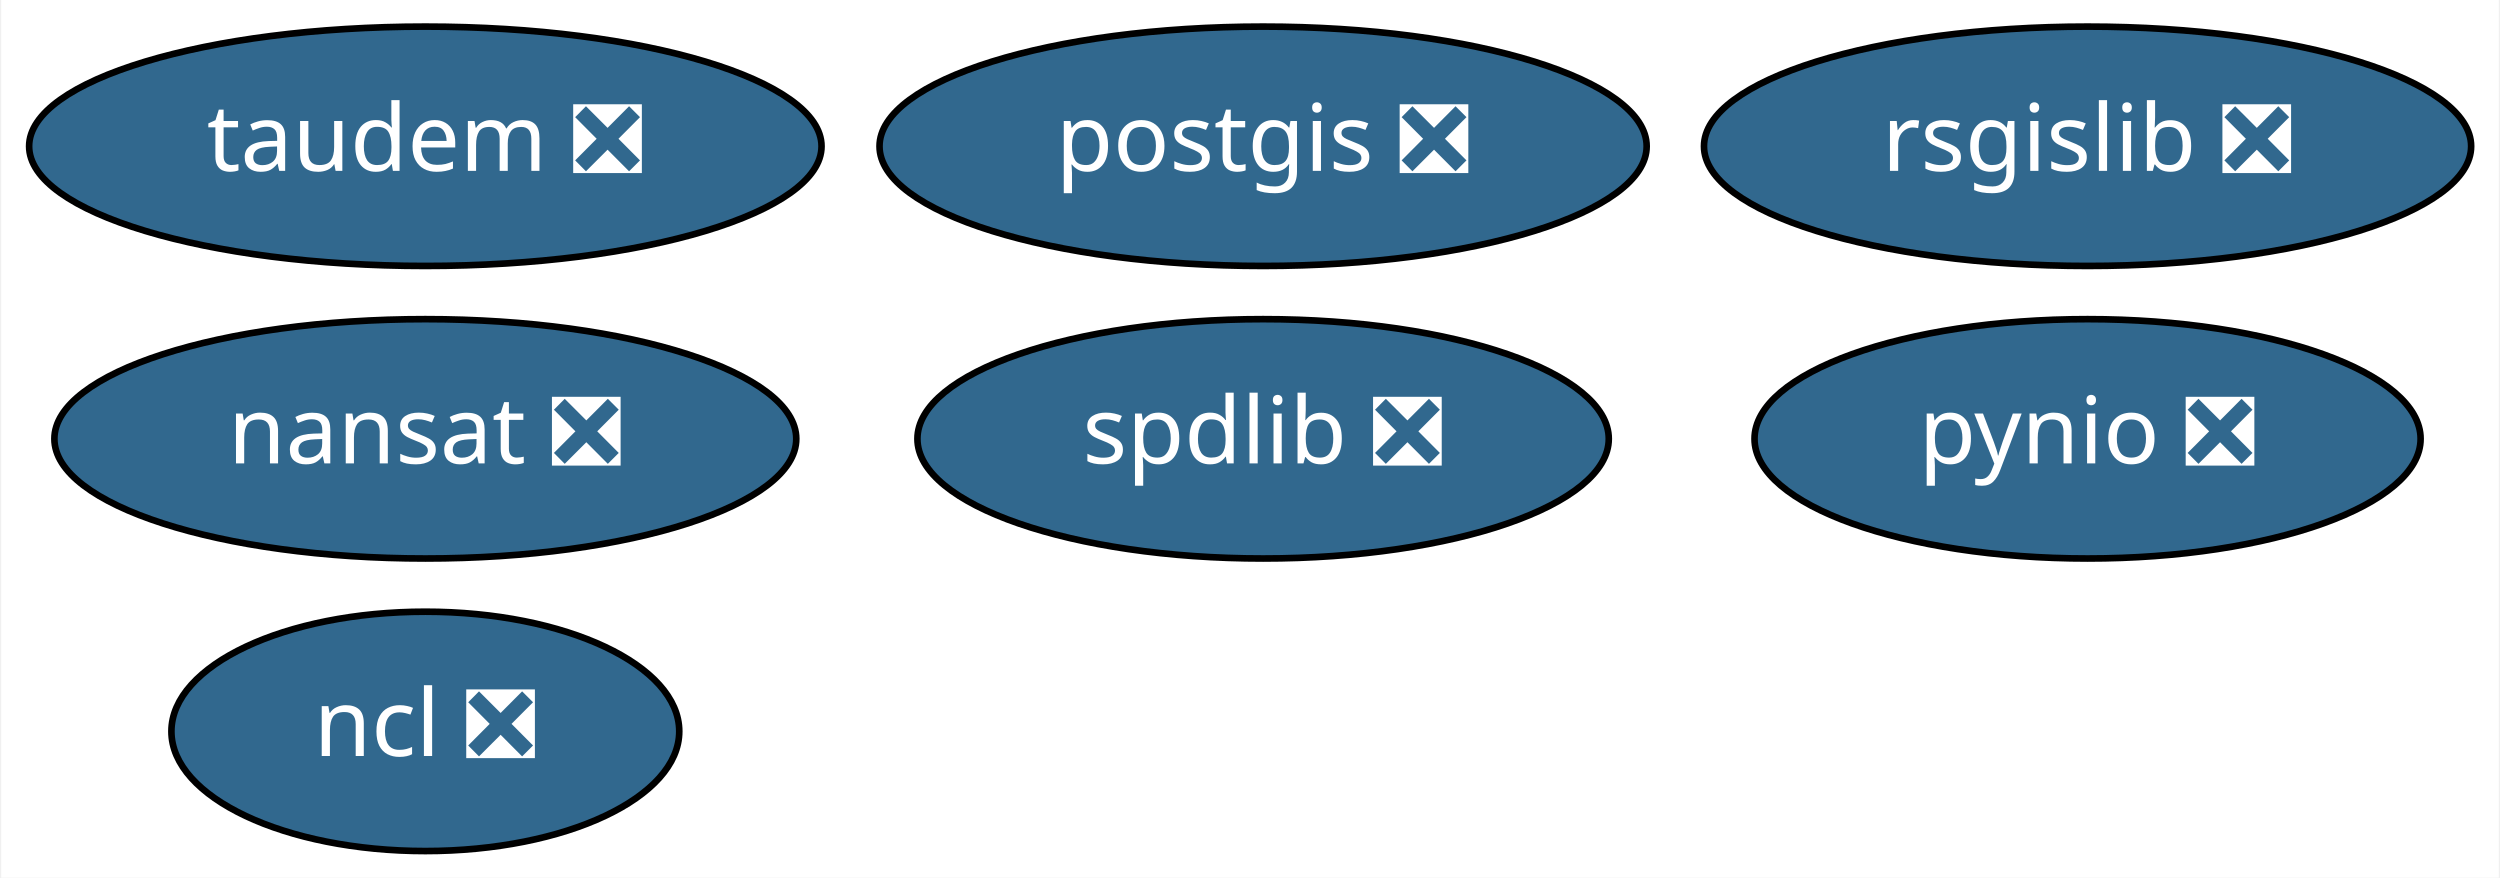
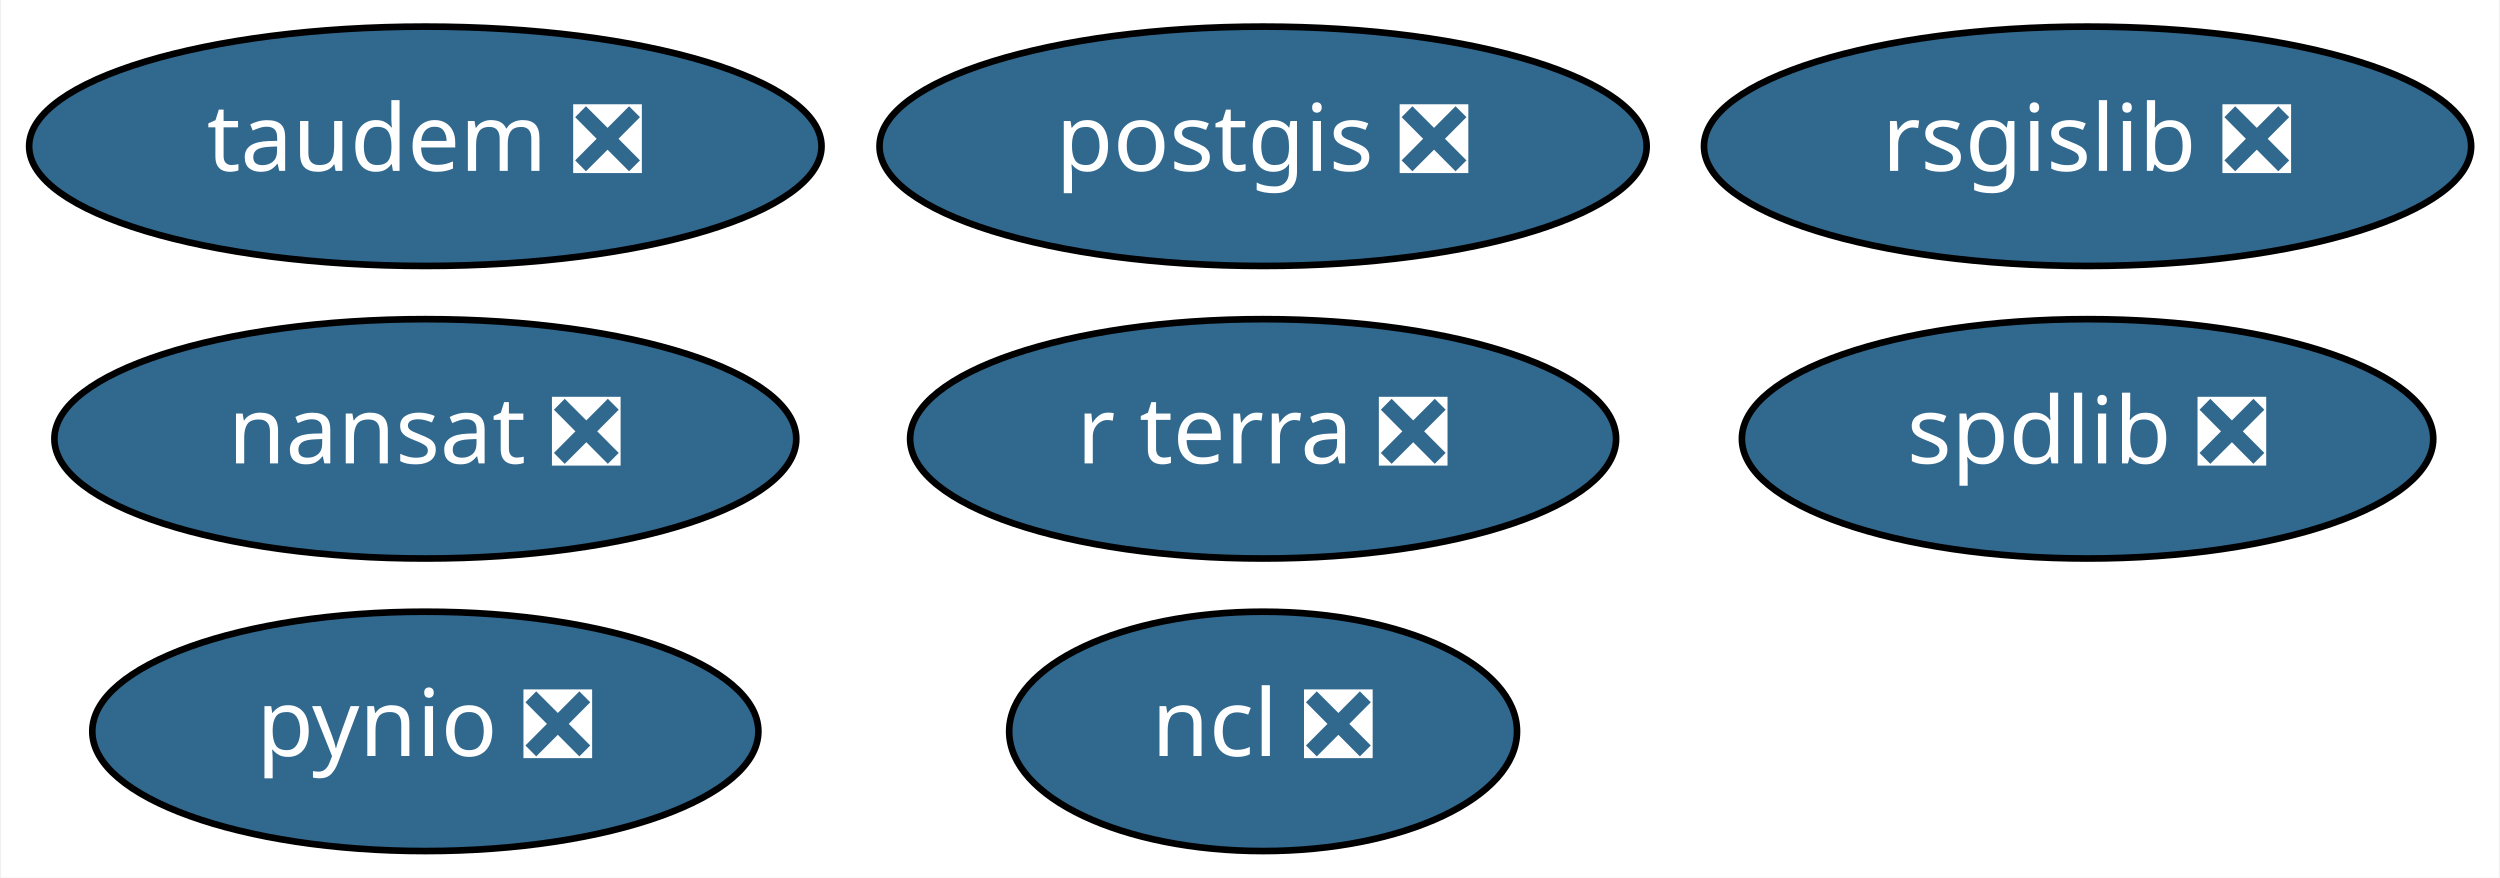
<svg xmlns="http://www.w3.org/2000/svg" xmlns:xlink="http://www.w3.org/1999/xlink" width="376pt" height="132pt" viewBox="0.00 0.00 375.64 132.00">
  <g id="graph0" class="graph" transform="scale(1 1) rotate(0) translate(4 128)">
    <polygon fill="white" stroke="transparent" points="-4,4 -4,-128 371.64,-128 371.64,4 -4,4" />
    <g id="node1" class="node">
      <g id="a_node1">
        <a xlink:href="https://github.com/conda-forge/nansat-feedstock/pull/33" xlink:title="nansat ❎">
          <ellipse fill="#31688e" stroke="black" cx="59.79" cy="-62" rx="55.79" ry="18" />
          <text text-anchor="middle" x="59.79" y="-58.3" font-family="Times-Roman" font-size="14.00" fill="white">nansat ❎</text>
        </a>
      </g>
    </g>
    <g id="node2" class="node">
      <g id="a_node2">
        <a xlink:href="https://github.com/conda-forge/ncl-feedstock/pull/88" xlink:title="ncl ❎">
-           <ellipse fill="#31688e" stroke="black" cx="59.79" cy="-18" rx="38.19" ry="18" />
-           <text text-anchor="middle" x="59.79" y="-14.3" font-family="Times-Roman" font-size="14.00" fill="white">ncl ❎</text>
+           <ellipse fill="#31688e" stroke="black" cx="185.79" cy="-18" rx="38.19" ry="18" />
+           <text text-anchor="middle" x="185.79" y="-14.3" font-family="Times-Roman" font-size="14.00" fill="white">ncl ❎</text>
        </a>
      </g>
    </g>
    <g id="node3" class="node">
      <g id="a_node3">
        <a xlink:href="https://github.com/conda-forge/postgis-feedstock/pull/57" xlink:title="postgis ❎">
          <ellipse fill="#31688e" stroke="black" cx="185.79" cy="-106" rx="57.69" ry="18" />
          <text text-anchor="middle" x="185.79" y="-102.3" font-family="Times-Roman" font-size="14.00" fill="white">postgis ❎</text>
        </a>
      </g>
    </g>
    <g id="node4" class="node">
      <g id="a_node4">
        <a xlink:href="https://github.com/conda-forge/pynio-feedstock/pull/98" xlink:title="pynio ❎">
-           <ellipse fill="#31688e" stroke="black" cx="309.79" cy="-62" rx="50.09" ry="18" />
-           <text text-anchor="middle" x="309.79" y="-58.3" font-family="Times-Roman" font-size="14.00" fill="white">pynio ❎</text>
+           <ellipse fill="#31688e" stroke="black" cx="59.79" cy="-18" rx="50.09" ry="18" />
+           <text text-anchor="middle" x="59.79" y="-14.3" font-family="Times-Roman" font-size="14.00" fill="white">pynio ❎</text>
        </a>
      </g>
    </g>
    <g id="node5" class="node">
      <g id="a_node5">
        <a xlink:href="https://github.com/conda-forge/rsgislib-feedstock/pull/38" xlink:title="rsgislib ❎">
          <ellipse fill="#31688e" stroke="black" cx="309.79" cy="-106" rx="57.69" ry="18" />
          <text text-anchor="middle" x="309.79" y="-102.3" font-family="Times-Roman" font-size="14.00" fill="white">rsgislib ❎</text>
        </a>
      </g>
    </g>
    <g id="node6" class="node">
      <g id="a_node6">
        <a xlink:href="https://github.com/conda-forge/spdlib-feedstock/pull/22" xlink:title="spdlib ❎">
-           <ellipse fill="#31688e" stroke="black" cx="185.79" cy="-62" rx="51.99" ry="18" />
-           <text text-anchor="middle" x="185.79" y="-58.3" font-family="Times-Roman" font-size="14.00" fill="white">spdlib ❎</text>
+           <ellipse fill="#31688e" stroke="black" cx="309.79" cy="-62" rx="51.99" ry="18" />
+           <text text-anchor="middle" x="309.79" y="-58.3" font-family="Times-Roman" font-size="14.00" fill="white">spdlib ❎</text>
        </a>
      </g>
    </g>
    <g id="node7" class="node">
      <g id="a_node7">
        <a xlink:href="https://github.com/conda-forge/taudem-feedstock/pull/6" xlink:title="taudem ❎">
          <ellipse fill="#31688e" stroke="black" cx="59.79" cy="-106" rx="59.59" ry="18" />
          <text text-anchor="middle" x="59.79" y="-102.3" font-family="Times-Roman" font-size="14.00" fill="white">taudem ❎</text>
        </a>
      </g>
    </g>
+     <g id="node8" class="node">
+       <g id="a_node8">
+         <a xlink:href="https://github.com/conda-forge/r-terra-feedstock/pull/2" xlink:title="r terra ❎">
+           <ellipse fill="#31688e" stroke="black" cx="185.79" cy="-62" rx="53.09" ry="18" />
+           <text text-anchor="middle" x="185.79" y="-58.3" font-family="Times-Roman" font-size="14.00" fill="white">r terra ❎</text>
+         </a>
+       </g>
+     </g>
  </g>
</svg>
